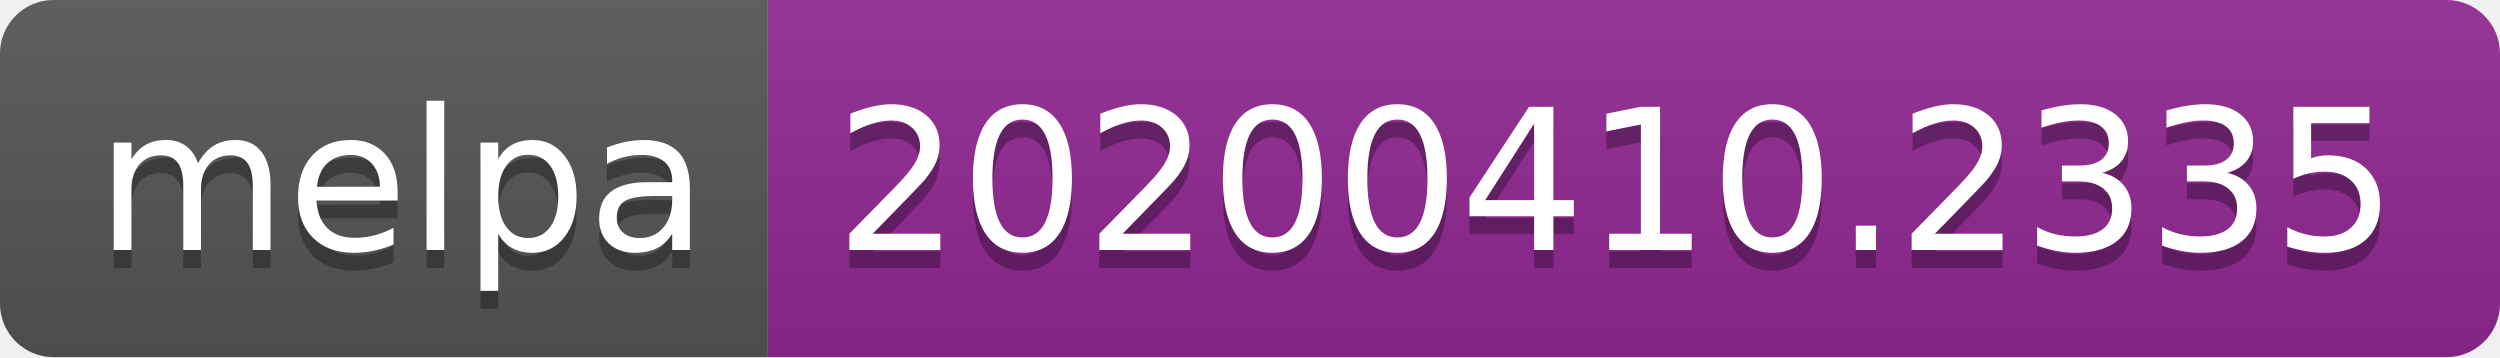
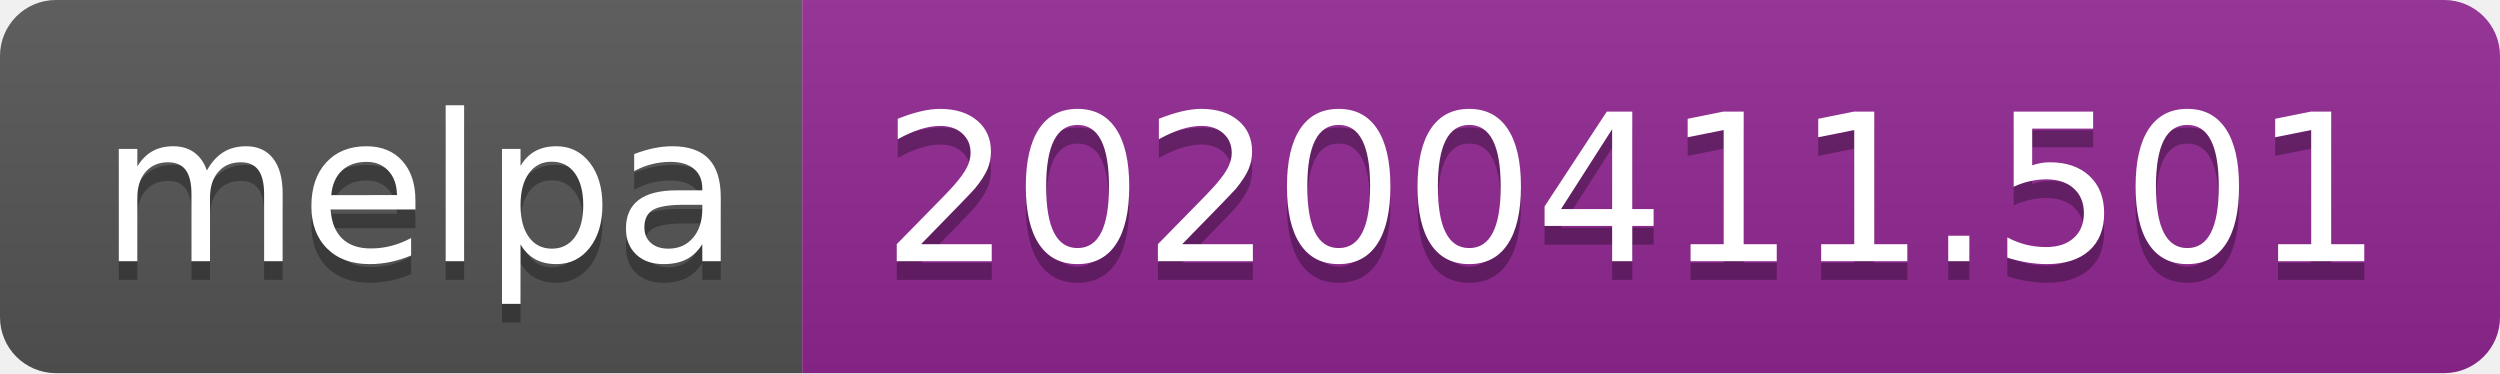
- <svg xmlns="http://www.w3.org/2000/svg" width="140" height="20">
+ <svg xmlns="http://www.w3.org/2000/svg" width="134" height="20">
  <linearGradient id="b" x2="0" y2="100%">
    <stop offset="0" stop-color="#bbb" stop-opacity=".1" />
    <stop offset="1" stop-opacity=".1" />
  </linearGradient>
  <clipPath id="a">
-     <rect width="140" height="20" rx="3" fill="#fff" />
+     <rect width="134" height="20" rx="3" fill="#fff" />
  </clipPath>
  <g clip-path="url(#a)">
    <path fill="#555" d="M0 0h43v20H0z" />
-     <path fill="#922793" d="M43 0h97v20H43z" />
-     <path fill="url(#b)" d="M0 0h140v20H0z" />
+     <path fill="#922793" d="M43 0h91v20H43z" />
+     <path fill="url(#b)" d="M0 0h134v20H0z" />
  </g>
  <g fill="#fff" text-anchor="middle" font-family="DejaVu Sans,Verdana,Geneva,sans-serif" font-size="110">
    <text x="225" y="150" fill="#010101" fill-opacity=".3" transform="scale(.1)" textLength="330">melpa</text>
    <text x="225" y="140" transform="scale(.1)" textLength="330">melpa</text>
-     <text x="905" y="150" fill="#010101" fill-opacity=".3" transform="scale(.1)" textLength="870">20200410.2335</text>
-     <text x="905" y="140" transform="scale(.1)" textLength="870">20200410.2335</text>
+     <text x="875" y="150" fill="#010101" fill-opacity=".3" transform="scale(.1)" textLength="810">20200411.501</text>
+     <text x="875" y="140" transform="scale(.1)" textLength="810">20200411.501</text>
  </g>
</svg>
